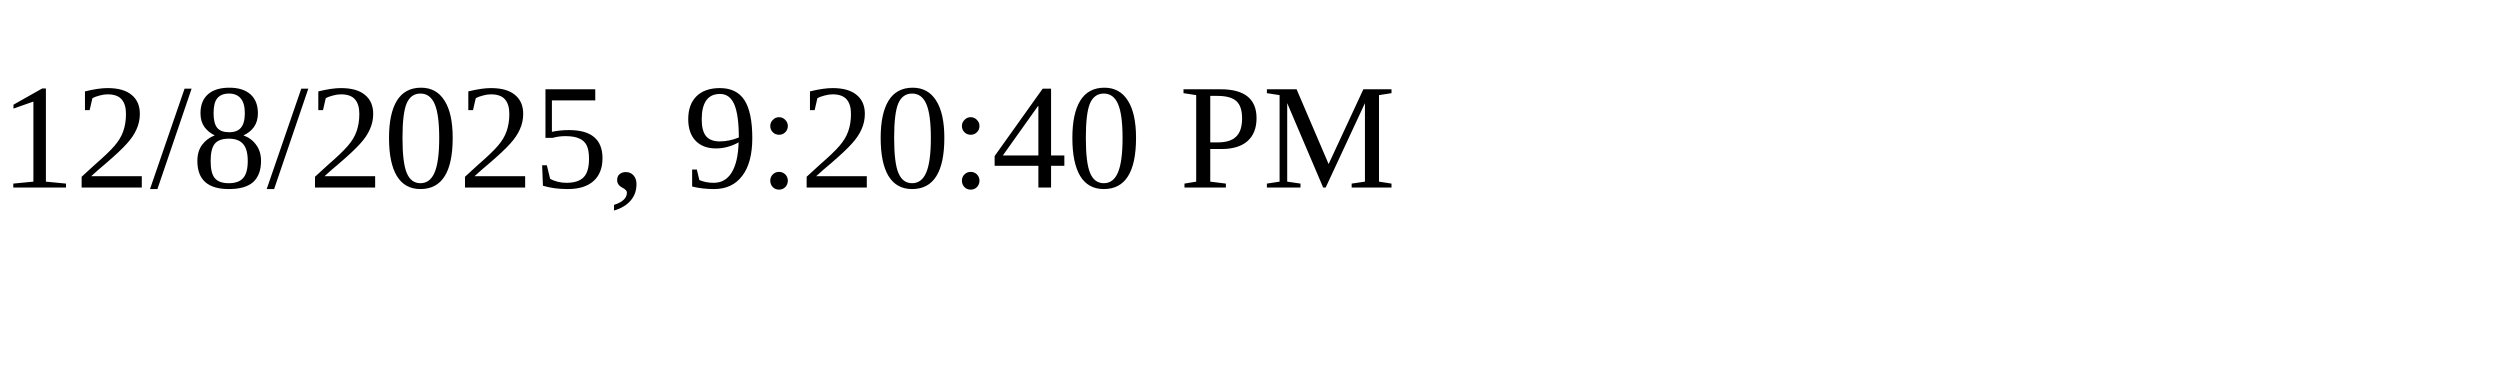
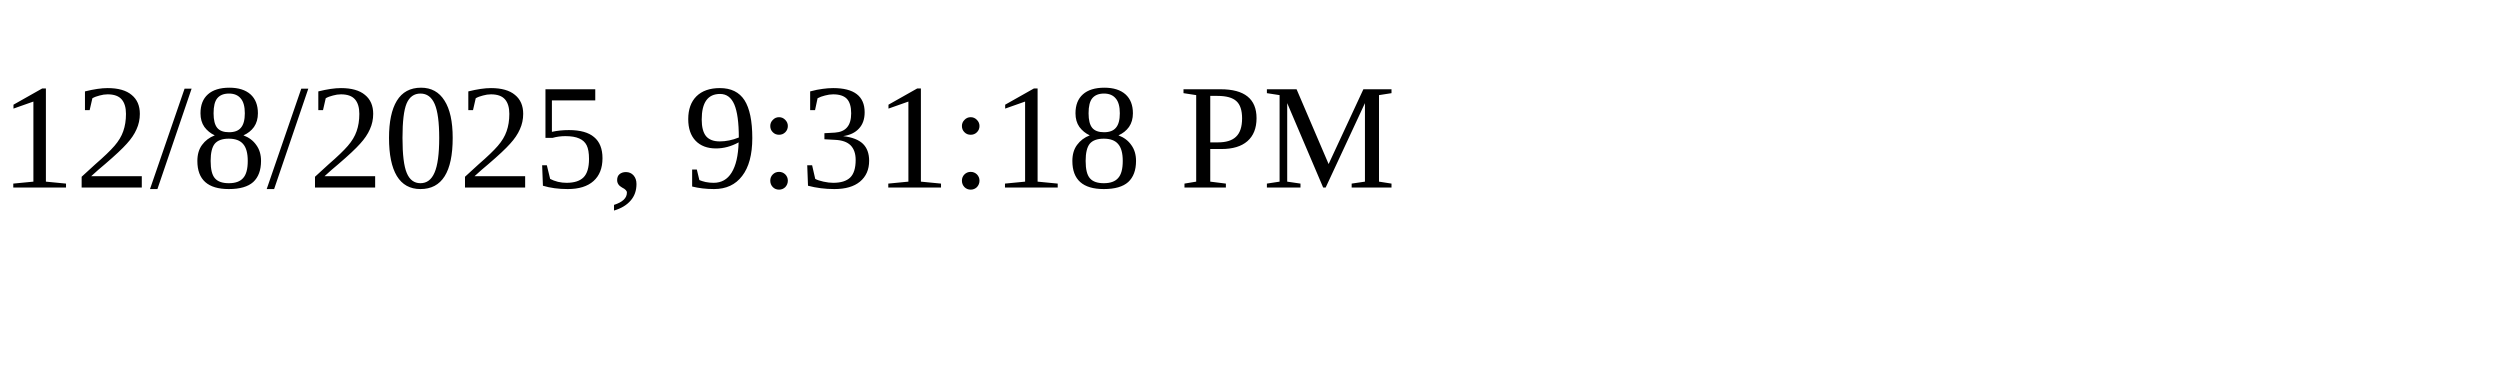
<svg xmlns="http://www.w3.org/2000/svg" height="30" width="200">
-   <text x="0" y="15">12/8/2025, 9:20:40 PM</text>
+   <text x="0" y="15">12/8/2025, 9:31:18 PM</text>
</svg>
